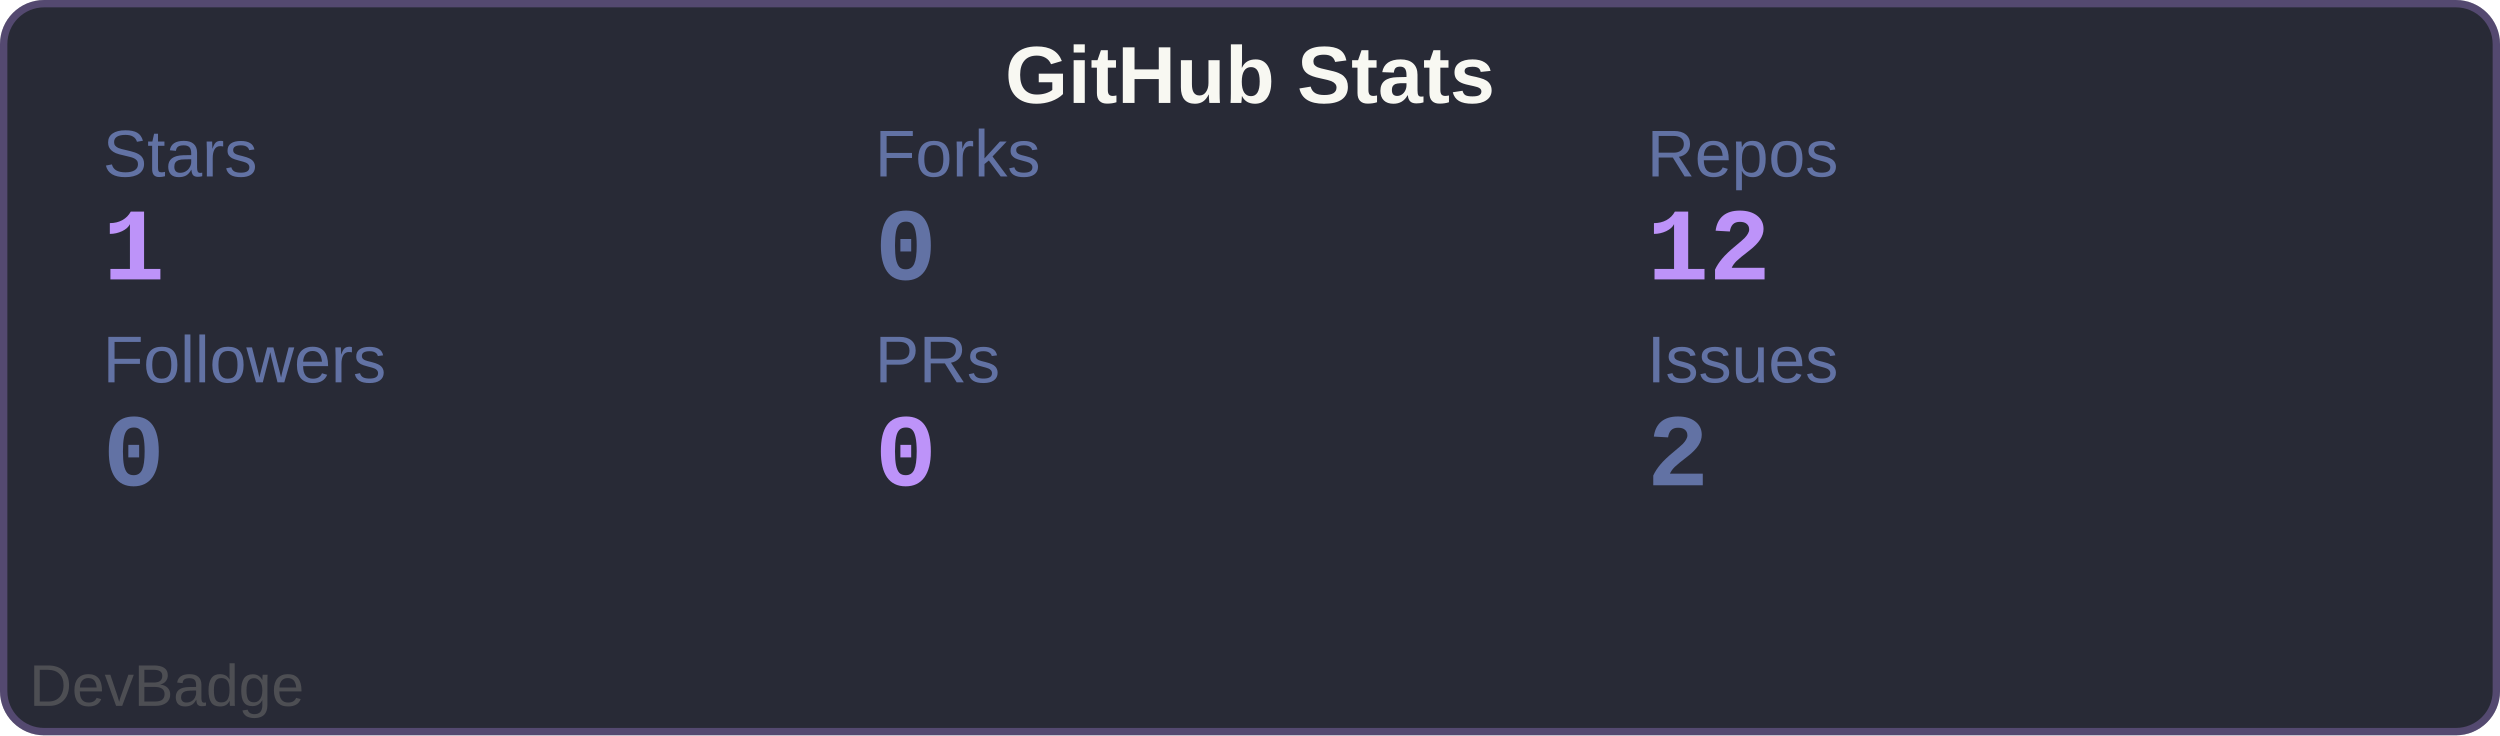
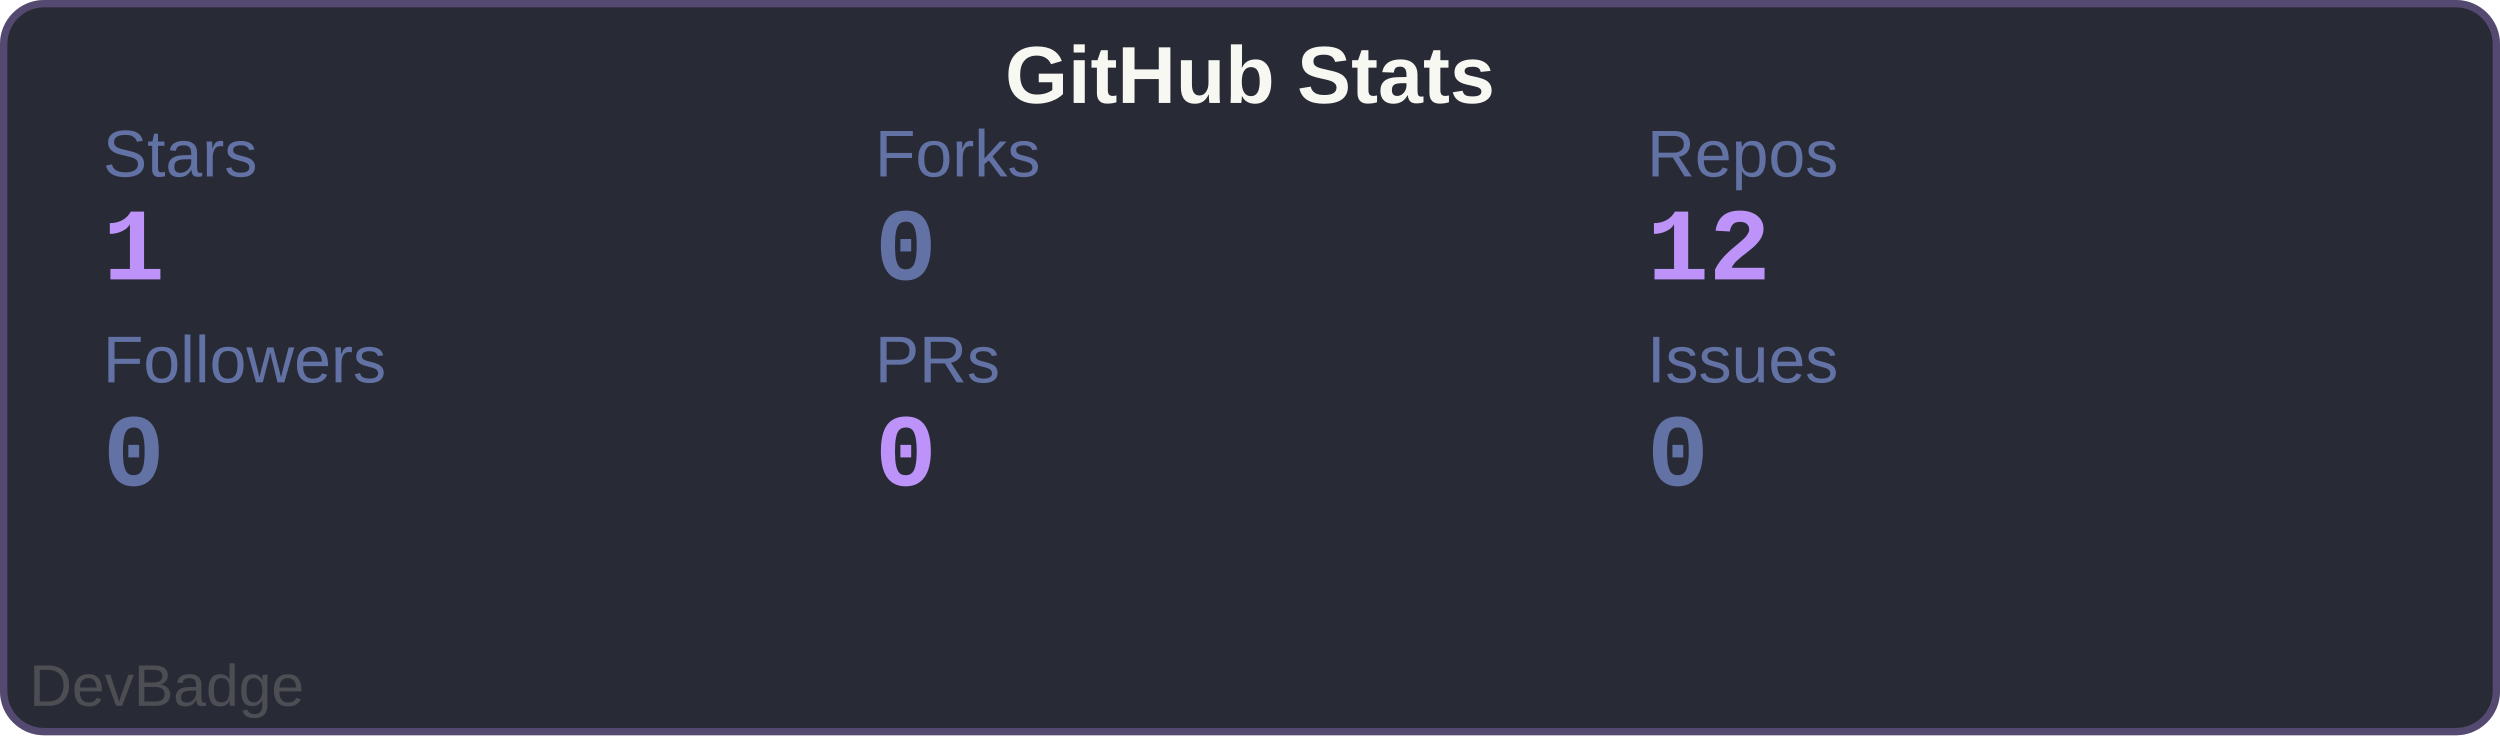
<svg xmlns="http://www.w3.org/2000/svg" width="340" height="100" viewBox="0 0 340 100">
  <rect width="340" height="100" rx="6" fill="#282a36" />
  <rect x="0.5" y="0.5" width="339" height="99" rx="5.5" fill="none" stroke="#bd93f9" stroke-width="1" opacity="0.3" />
  <text x="170" y="14" font-family="Arial, sans-serif" font-size="11" font-weight="600" fill="#f8f8f2" text-anchor="middle">GitHub Stats</text>
  <text x="14" y="24" font-family="Arial, sans-serif" font-size="9" fill="#6272a4">Stars</text>
  <text x="14" y="38" font-family="'Courier New', monospace" font-size="14" font-weight="700" fill="#bd93f9">1</text>
  <text x="119" y="24" font-family="Arial, sans-serif" font-size="9" fill="#6272a4">Forks</text>
  <text x="119" y="38" font-family="'Courier New', monospace" font-size="14" font-weight="700" fill="#6272a4">0</text>
  <text x="224" y="24" font-family="Arial, sans-serif" font-size="9" fill="#6272a4">Repos</text>
  <text x="224" y="38" font-family="'Courier New', monospace" font-size="14" font-weight="700" fill="#bd93f9">12</text>
  <text x="14" y="52" font-family="Arial, sans-serif" font-size="9" fill="#6272a4">Followers</text>
  <text x="14" y="66" font-family="'Courier New', monospace" font-size="14" font-weight="700" fill="#6272a4">0</text>
  <text x="119" y="52" font-family="Arial, sans-serif" font-size="9" fill="#6272a4">PRs</text>
  <text x="119" y="66" font-family="'Courier New', monospace" font-size="14" font-weight="700" fill="#bd93f9">0</text>
  <text x="224" y="52" font-family="Arial, sans-serif" font-size="9" fill="#6272a4">Issues</text>
-   <text x="224" y="66" font-family="'Courier New', monospace" font-size="14" font-weight="700" fill="#6272a4">2</text>
+   <text x="224" y="66" font-family="'Courier New', monospace" font-size="14" font-weight="700" fill="#6272a4">0</text>
  <a href="https://github.com/sochiautoparts/devbadge" target="_blank">
    <text x="4" y="96" font-family="Arial, sans-serif" font-size="8" fill="#666666" opacity="0.6">DevBadge</text>
  </a>
</svg>
